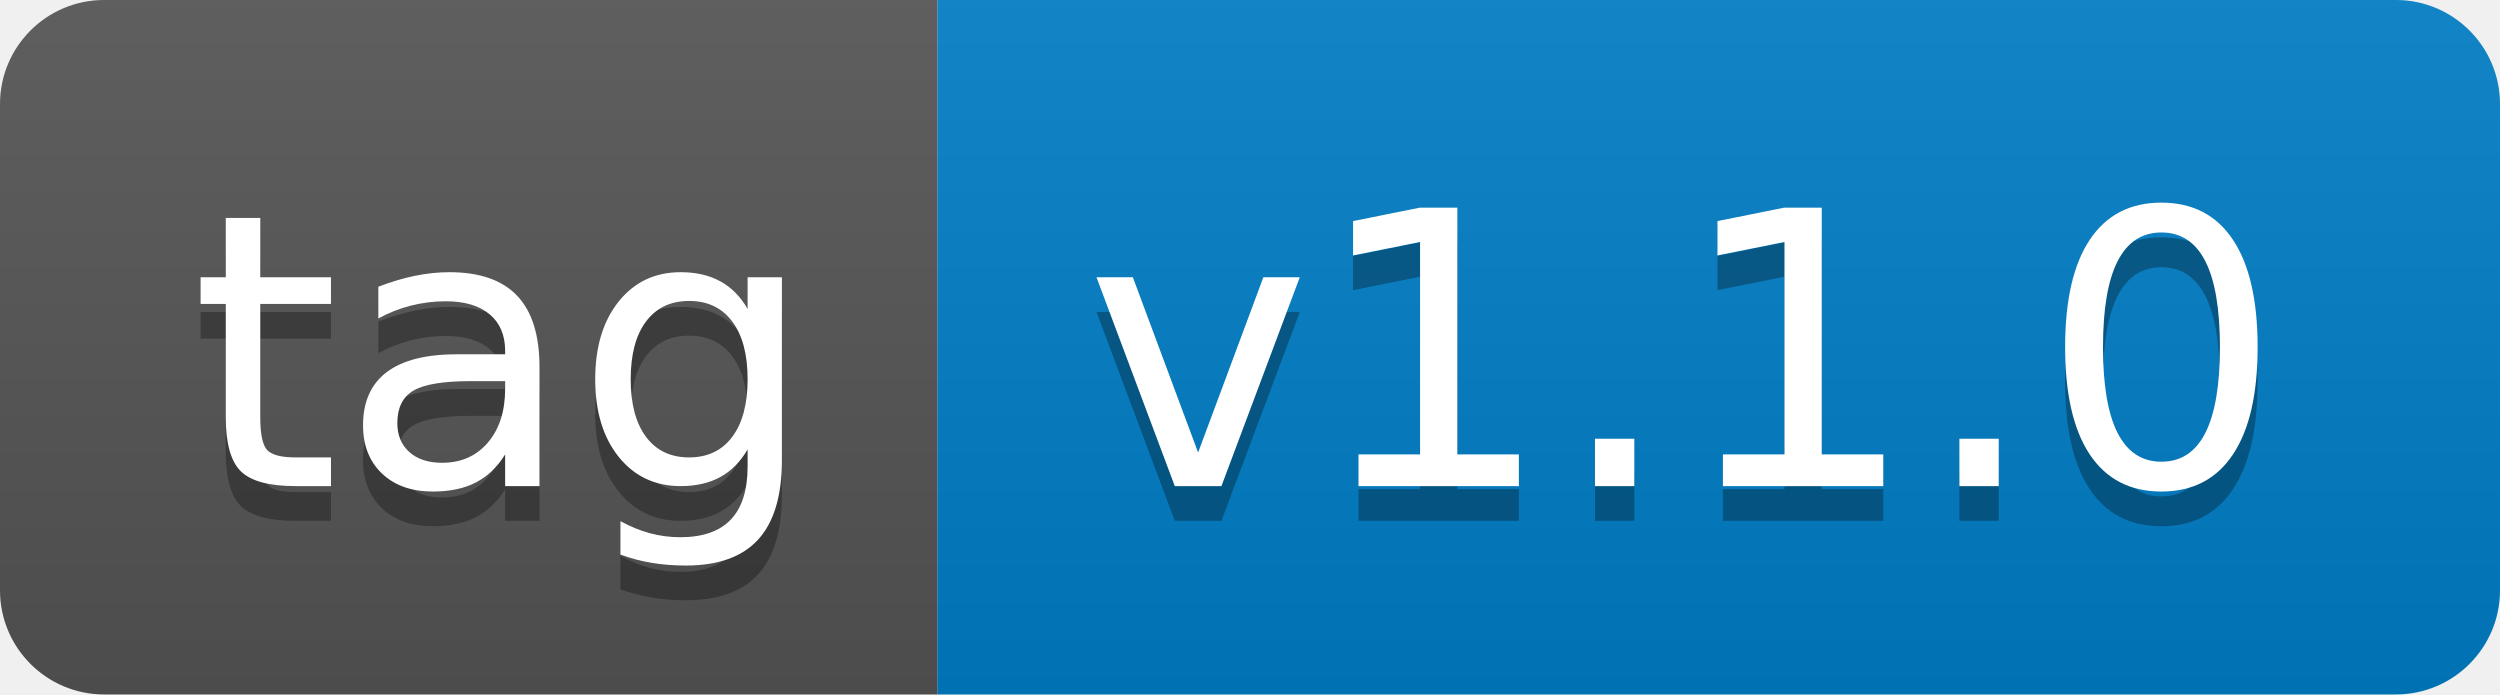
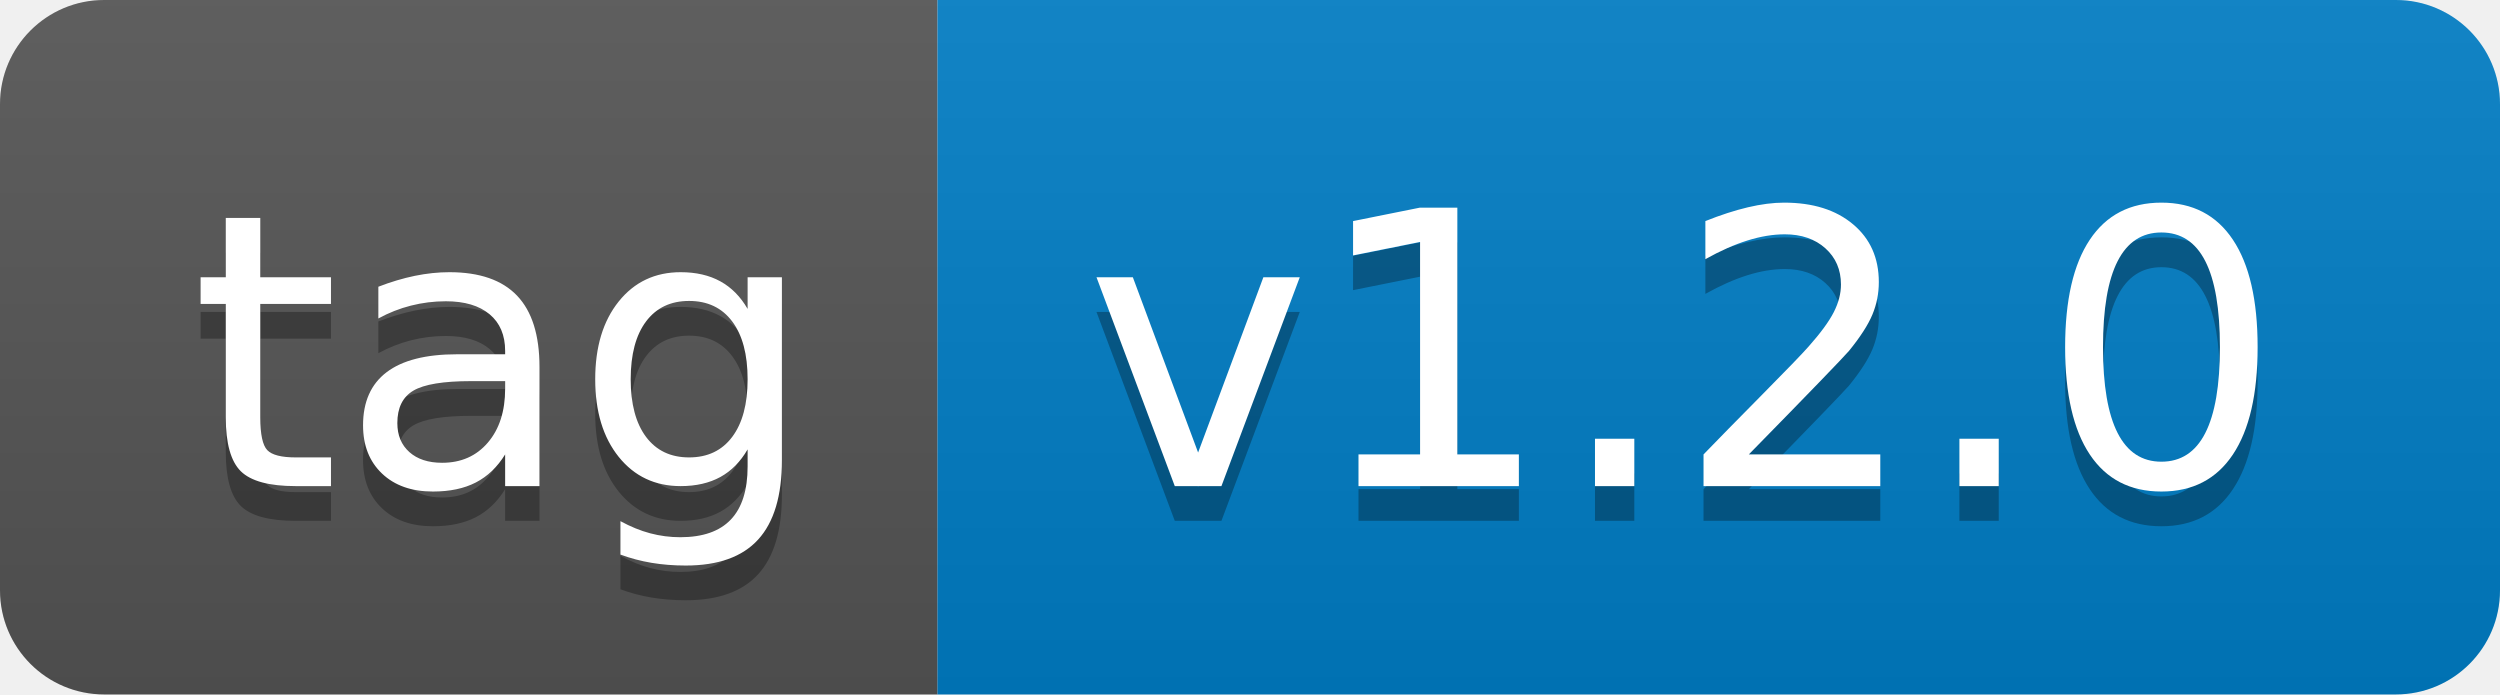
- <svg xmlns="http://www.w3.org/2000/svg" width="72" height="20" role="img" aria-label="tag: v1.1.0">
+ <svg xmlns="http://www.w3.org/2000/svg" width="72" height="20" role="img" aria-label="tag: v1.2.0">
  <linearGradient id="s" x2="0" y2="100%">
    <stop offset="0" stop-color="#bbb" stop-opacity=".1" />
    <stop offset="1" stop-opacity=".1" />
  </linearGradient>
  <clipPath id="r">
    <rect width="72" height="20" rx="3" fill="#fff" />
  </clipPath>
  <g clip-path="url(#r)">
    <rect width="27" height="20" fill="#555" />
    <rect x="27" width="45" height="20" fill="#007ec6" />
    <rect width="72" height="20" fill="url(#s)" />
  </g>
  <g fill="#fff" text-anchor="middle" font-family="Verdana,Geneva,DejaVu Sans,sans-serif" text-rendering="geometricPrecision" font-size="110">
    <text aria-hidden="true" x="145" y="150" fill="#010101" fill-opacity=".3" transform="scale(.1)" textLength="170">tag</text>
    <text x="145" y="140" transform="scale(.1)" fill="#fff" textLength="170">tag</text>
-     <text aria-hidden="true" x="485" y="150" fill="#010101" fill-opacity=".3" transform="scale(.1)" textLength="350">v1.1.0</text>
-     <text x="485" y="140" transform="scale(.1)" fill="#fff" textLength="350">v1.1.0</text>
+     <text aria-hidden="true" x="485" y="150" fill="#010101" fill-opacity=".3" transform="scale(.1)" textLength="350">v1.2.0</text>
+     <text x="485" y="140" transform="scale(.1)" fill="#fff" textLength="350">v1.2.0</text>
  </g>
</svg>
